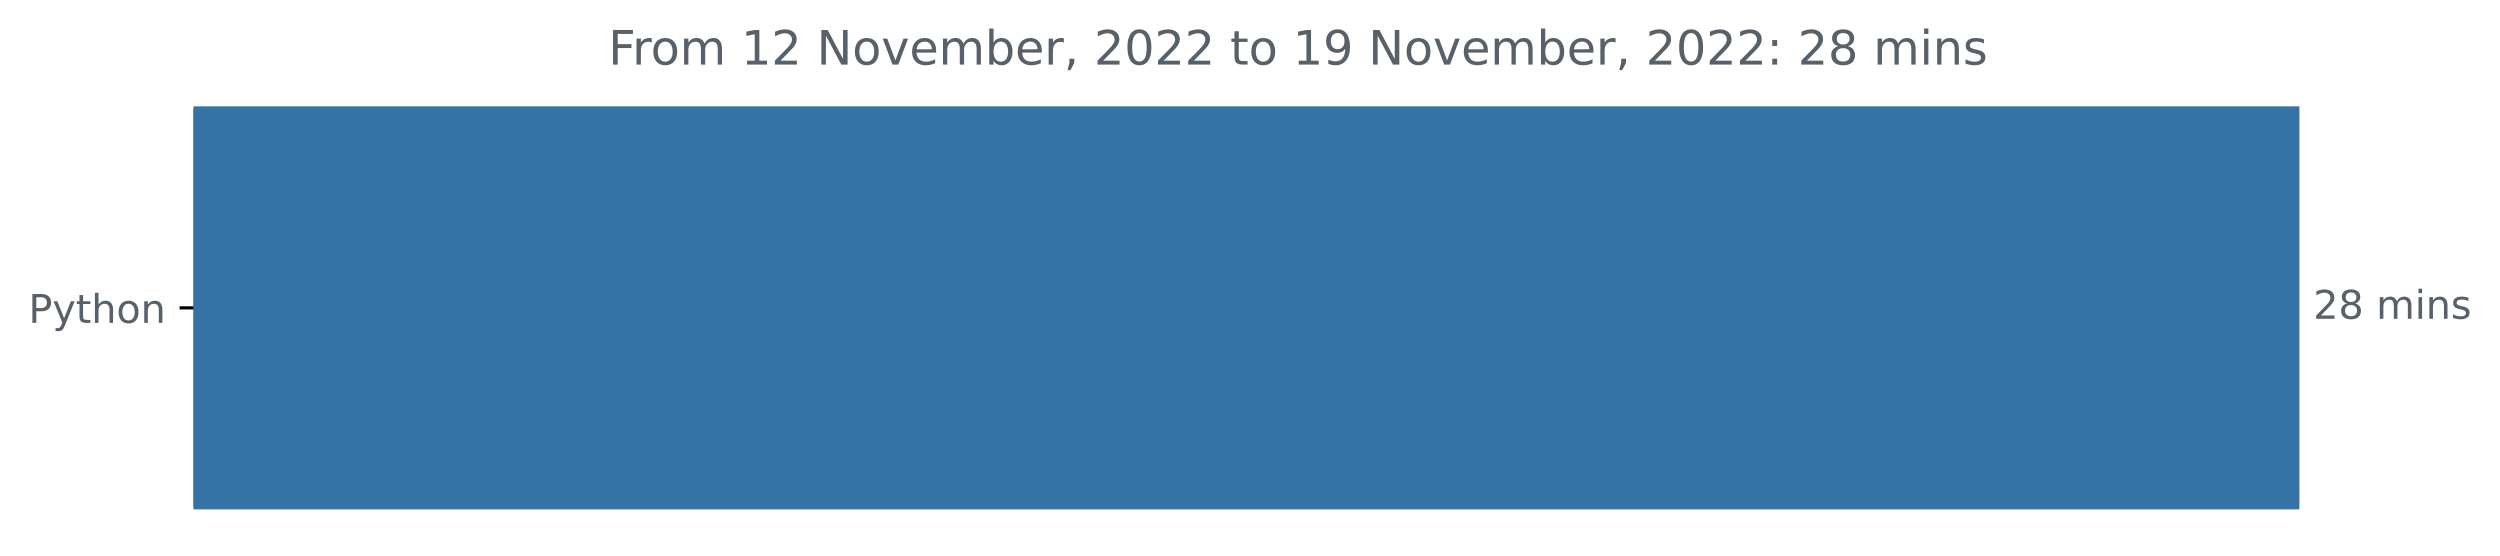
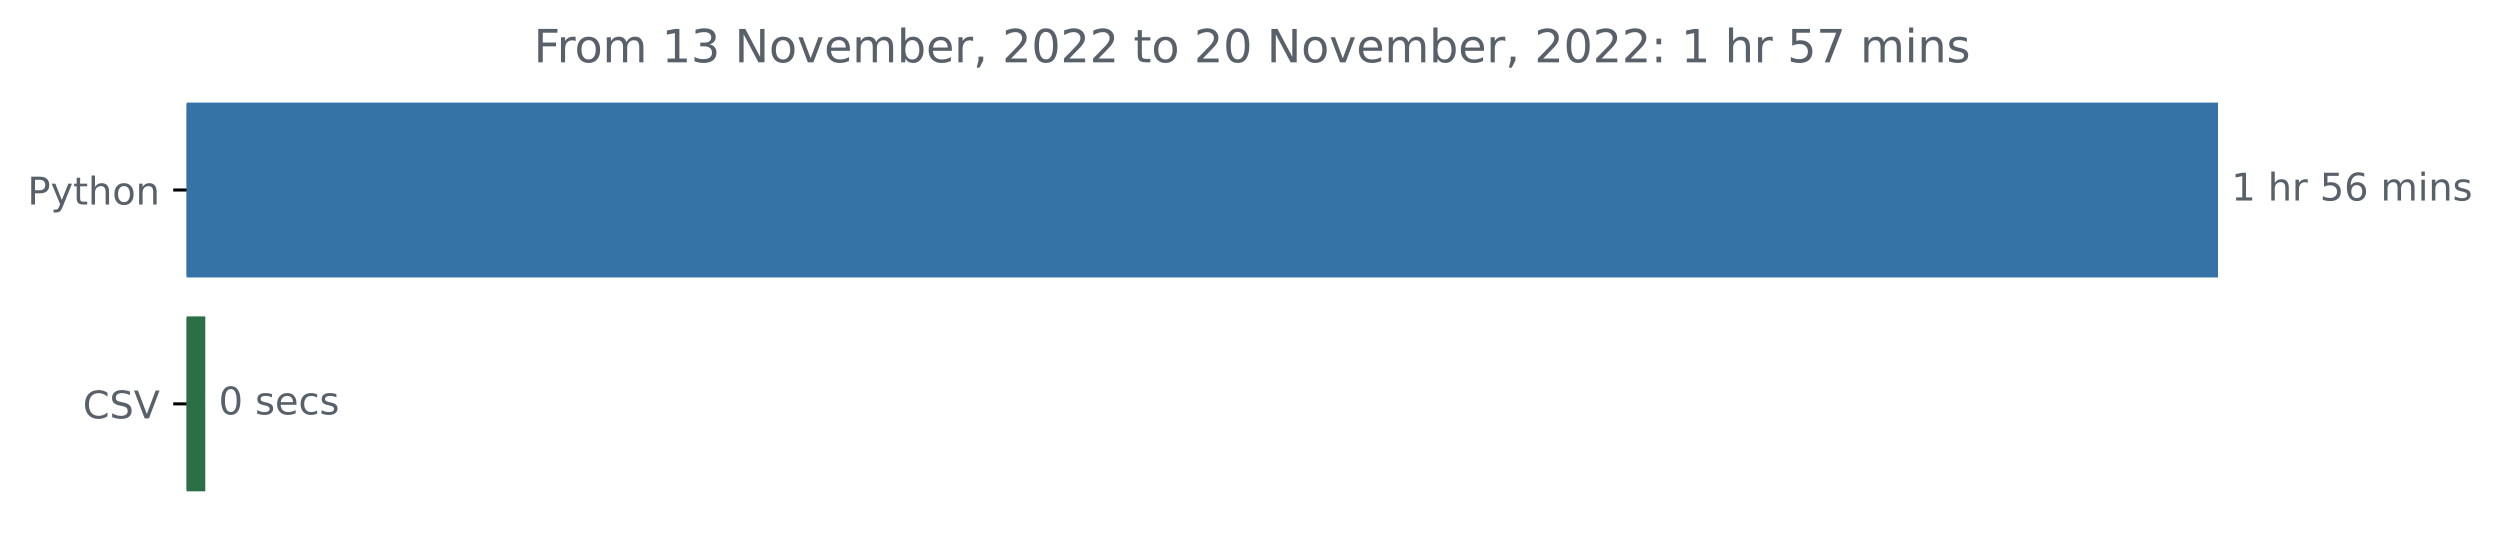
- <svg xmlns="http://www.w3.org/2000/svg" xmlns:xlink="http://www.w3.org/1999/xlink" width="631.46pt" height="140.398pt" viewBox="0 0 631.46 140.398" version="1.1">
+ <svg xmlns="http://www.w3.org/2000/svg" xmlns:xlink="http://www.w3.org/1999/xlink" width="654.627pt" height="140.398pt" viewBox="0 0 654.627 140.398" version="1.1">
  <defs>
    <style type="text/css">*{stroke-linejoin: round; stroke-linecap: butt}</style>
  </defs>
  <g id="figure_1">
    <g id="patch_1">
-       <path d="M 0 140.398  L 631.46 140.398  L 631.46 0  L 0 0  L 0 140.398  z " style="fill: none" />
+       <path d="M 0 140.398  L 654.627 140.398  L 654.627 0  L 0 0  L 0 140.398  z " style="fill: none" />
    </g>
    <g id="axes_1">
      <g id="patch_2">
-         <path d="M 48.862 27.358  L 580.291 27.358  L 580.291 128.158  L 48.862 128.158  z " clip-path="url(#p59b3492b54)" style="fill: #3572a5; stroke: #3572a5; stroke-linejoin: miter" />
+         <path d="M 48.862 27.358  L 580.291 27.358  L 580.291 72.158  L 48.862 72.158  z " clip-path="url(#p8f0adfe130)" style="fill: #3572a5; stroke: #3572a5; stroke-linejoin: miter" />
+       </g>
+       <g id="patch_3">
+         <path d="M 48.862 83.358  L 53.256 83.358  L 53.256 128.158  L 48.862 128.158  z " clip-path="url(#p8f0adfe130)" style="fill: #2d6f45; stroke: #2d6f45; stroke-linejoin: miter" />
      </g>
      <g id="matplotlib.axis_1" />
      <g id="matplotlib.axis_2">
        <g id="ytick_1">
          <g id="line2d_1">
            <defs>
-               <path id="m79ebd02ff9" d="M 0 0  L -3.5 0  " style="stroke: #000000; stroke-width: 0.8" />
+               <path id="m3d52612463" d="M 0 0  L -3.5 0  " style="stroke: #000000; stroke-width: 0.8" />
            </defs>
            <g>
-               <use xlink:href="#m79ebd02ff9" x="48.862" y="77.758" style="stroke: #000000; stroke-width: 0.8" />
+               <use xlink:href="#m3d52612463" x="48.862" y="49.758" style="stroke: #000000; stroke-width: 0.8" />
            </g>
          </g>
          <g id="text_1">
-             <g style="fill: #586069" transform="translate(7.2 81.55734)scale(0.1 -0.1)">
+             <g style="fill: #586069" transform="translate(7.2 53.55734)scale(0.1 -0.1)">
              <defs>
                <path id="DejaVuSans-50" d="M 1259 4147  L 1259 2394  L 2053 2394  Q 2494 2394 2734 2622  Q 2975 2850 2975 3272  Q 2975 3691 2734 3919  Q 2494 4147 2053 4147  L 1259 4147  z M 628 4666  L 2053 4666  Q 2838 4666 3239 4311  Q 3641 3956 3641 3272  Q 3641 2581 3239 2228  Q 2838 1875 2053 1875  L 1259 1875  L 1259 0  L 628 0  L 628 4666  z " transform="scale(0.015625)" />
                <path id="DejaVuSans-79" d="M 2059 -325  Q 1816 -950 1584 -1140  Q 1353 -1331 966 -1331  L 506 -1331  L 506 -850  L 844 -850  Q 1081 -850 1212 -737  Q 1344 -625 1503 -206  L 1606 56  L 191 3500  L 800 3500  L 1894 763  L 2988 3500  L 3597 3500  L 2059 -325  z " transform="scale(0.015625)" />
                <path id="DejaVuSans-74" d="M 1172 4494  L 1172 3500  L 2356 3500  L 2356 3053  L 1172 3053  L 1172 1153  Q 1172 725 1289 603  Q 1406 481 1766 481  L 2356 481  L 2356 0  L 1766 0  Q 1100 0 847 248  Q 594 497 594 1153  L 594 3053  L 172 3053  L 172 3500  L 594 3500  L 594 4494  L 1172 4494  z " transform="scale(0.015625)" />
                <path id="DejaVuSans-68" d="M 3513 2113  L 3513 0  L 2938 0  L 2938 2094  Q 2938 2591 2744 2837  Q 2550 3084 2163 3084  Q 1697 3084 1428 2787  Q 1159 2491 1159 1978  L 1159 0  L 581 0  L 581 4863  L 1159 4863  L 1159 2956  Q 1366 3272 1645 3428  Q 1925 3584 2291 3584  Q 2894 3584 3203 3211  Q 3513 2838 3513 2113  z " transform="scale(0.015625)" />
                <path id="DejaVuSans-6f" d="M 1959 3097  Q 1497 3097 1228 2736  Q 959 2375 959 1747  Q 959 1119 1226 758  Q 1494 397 1959 397  Q 2419 397 2687 759  Q 2956 1122 2956 1747  Q 2956 2369 2687 2733  Q 2419 3097 1959 3097  z M 1959 3584  Q 2709 3584 3137 3096  Q 3566 2609 3566 1747  Q 3566 888 3137 398  Q 2709 -91 1959 -91  Q 1206 -91 779 398  Q 353 888 353 1747  Q 353 2609 779 3096  Q 1206 3584 1959 3584  z " transform="scale(0.015625)" />
                <path id="DejaVuSans-6e" d="M 3513 2113  L 3513 0  L 2938 0  L 2938 2094  Q 2938 2591 2744 2837  Q 2550 3084 2163 3084  Q 1697 3084 1428 2787  Q 1159 2491 1159 1978  L 1159 0  L 581 0  L 581 3500  L 1159 3500  L 1159 2956  Q 1366 3272 1645 3428  Q 1925 3584 2291 3584  Q 2894 3584 3203 3211  Q 3513 2838 3513 2113  z " transform="scale(0.015625)" />
              </defs>
              <use xlink:href="#DejaVuSans-50" />
              <use xlink:href="#DejaVuSans-79" x="60.303" />
              <use xlink:href="#DejaVuSans-74" x="119.482" />
              <use xlink:href="#DejaVuSans-68" x="158.691" />
              <use xlink:href="#DejaVuSans-6f" x="222.07" />
              <use xlink:href="#DejaVuSans-6e" x="283.252" />
            </g>
          </g>
        </g>
+         <g id="ytick_2">
+           <g id="line2d_2">
+             <g>
+               <use xlink:href="#m3d52612463" x="48.862" y="105.758" style="stroke: #000000; stroke-width: 0.8" />
+             </g>
+           </g>
+           <g id="text_2">
+             <g style="fill: #586069" transform="translate(21.69063 109.5573)scale(0.1 -0.1)">
+               <defs>
+                 <path id="DejaVuSans-43" d="M 4122 4306  L 4122 3641  Q 3803 3938 3442 4084  Q 3081 4231 2675 4231  Q 1875 4231 1450 3742  Q 1025 3253 1025 2328  Q 1025 1406 1450 917  Q 1875 428 2675 428  Q 3081 428 3442 575  Q 3803 722 4122 1019  L 4122 359  Q 3791 134 3420 21  Q 3050 -91 2638 -91  Q 1578 -91 968 557  Q 359 1206 359 2328  Q 359 3453 968 4101  Q 1578 4750 2638 4750  Q 3056 4750 3426 4639  Q 3797 4528 4122 4306  z " transform="scale(0.015625)" />
+                 <path id="DejaVuSans-53" d="M 3425 4513  L 3425 3897  Q 3066 4069 2747 4153  Q 2428 4238 2131 4238  Q 1616 4238 1336 4038  Q 1056 3838 1056 3469  Q 1056 3159 1242 3001  Q 1428 2844 1947 2747  L 2328 2669  Q 3034 2534 3370 2195  Q 3706 1856 3706 1288  Q 3706 609 3251 259  Q 2797 -91 1919 -91  Q 1588 -91 1214 -16  Q 841 59 441 206  L 441 856  Q 825 641 1194 531  Q 1563 422 1919 422  Q 2459 422 2753 634  Q 3047 847 3047 1241  Q 3047 1584 2836 1778  Q 2625 1972 2144 2069  L 1759 2144  Q 1053 2284 737 2584  Q 422 2884 422 3419  Q 422 4038 858 4394  Q 1294 4750 2059 4750  Q 2388 4750 2728 4690  Q 3069 4631 3425 4513  z " transform="scale(0.015625)" />
+                 <path id="DejaVuSans-56" d="M 1831 0  L 50 4666  L 709 4666  L 2188 738  L 3669 4666  L 4325 4666  L 2547 0  L 1831 0  z " transform="scale(0.015625)" />
+               </defs>
+               <use xlink:href="#DejaVuSans-43" />
+               <use xlink:href="#DejaVuSans-53" x="69.824" />
+               <use xlink:href="#DejaVuSans-56" x="133.301" />
+             </g>
+           </g>
+         </g>
      </g>
-       <g id="text_2">
-         <g style="fill: #586069" transform="translate(584.2911 80.5175)scale(0.1 -0.1)">
+       <g id="text_3">
+         <g style="fill: #586069" transform="translate(584.2911 52.5175)scale(0.1 -0.1)">
          <defs>
-             <path id="DejaVuSans-32" d="M 1228 531  L 3431 531  L 3431 0  L 469 0  L 469 531  Q 828 903 1448 1529  Q 2069 2156 2228 2338  Q 2531 2678 2651 2914  Q 2772 3150 2772 3378  Q 2772 3750 2511 3984  Q 2250 4219 1831 4219  Q 1534 4219 1204 4116  Q 875 4013 500 3803  L 500 4441  Q 881 4594 1212 4672  Q 1544 4750 1819 4750  Q 2544 4750 2975 4387  Q 3406 4025 3406 3419  Q 3406 3131 3298 2873  Q 3191 2616 2906 2266  Q 2828 2175 2409 1742  Q 1991 1309 1228 531  z " transform="scale(0.015625)" />
-             <path id="DejaVuSans-38" d="M 2034 2216  Q 1584 2216 1326 1975  Q 1069 1734 1069 1313  Q 1069 891 1326 650  Q 1584 409 2034 409  Q 2484 409 2743 651  Q 3003 894 3003 1313  Q 3003 1734 2745 1975  Q 2488 2216 2034 2216  z M 1403 2484  Q 997 2584 770 2862  Q 544 3141 544 3541  Q 544 4100 942 4425  Q 1341 4750 2034 4750  Q 2731 4750 3128 4425  Q 3525 4100 3525 3541  Q 3525 3141 3298 2862  Q 3072 2584 2669 2484  Q 3125 2378 3379 2068  Q 3634 1759 3634 1313  Q 3634 634 3220 271  Q 2806 -91 2034 -91  Q 1263 -91 848 271  Q 434 634 434 1313  Q 434 1759 690 2068  Q 947 2378 1403 2484  z M 1172 3481  Q 1172 3119 1398 2916  Q 1625 2713 2034 2713  Q 2441 2713 2670 2916  Q 2900 3119 2900 3481  Q 2900 3844 2670 4047  Q 2441 4250 2034 4250  Q 1625 4250 1398 4047  Q 1172 3844 1172 3481  z " transform="scale(0.015625)" />
+             <path id="DejaVuSans-31" d="M 794 531  L 1825 531  L 1825 4091  L 703 3866  L 703 4441  L 1819 4666  L 2450 4666  L 2450 531  L 3481 531  L 3481 0  L 794 0  L 794 531  z " transform="scale(0.015625)" />
            <path id="DejaVuSans-20" transform="scale(0.015625)" />
+             <path id="DejaVuSans-72" d="M 2631 2963  Q 2534 3019 2420 3045  Q 2306 3072 2169 3072  Q 1681 3072 1420 2755  Q 1159 2438 1159 1844  L 1159 0  L 581 0  L 581 3500  L 1159 3500  L 1159 2956  Q 1341 3275 1631 3429  Q 1922 3584 2338 3584  Q 2397 3584 2469 3576  Q 2541 3569 2628 3553  L 2631 2963  z " transform="scale(0.015625)" />
+             <path id="DejaVuSans-35" d="M 691 4666  L 3169 4666  L 3169 4134  L 1269 4134  L 1269 2991  Q 1406 3038 1543 3061  Q 1681 3084 1819 3084  Q 2600 3084 3056 2656  Q 3513 2228 3513 1497  Q 3513 744 3044 326  Q 2575 -91 1722 -91  Q 1428 -91 1123 -41  Q 819 9 494 109  L 494 744  Q 775 591 1075 516  Q 1375 441 1709 441  Q 2250 441 2565 725  Q 2881 1009 2881 1497  Q 2881 1984 2565 2268  Q 2250 2553 1709 2553  Q 1456 2553 1204 2497  Q 953 2441 691 2322  L 691 4666  z " transform="scale(0.015625)" />
+             <path id="DejaVuSans-36" d="M 2113 2584  Q 1688 2584 1439 2293  Q 1191 2003 1191 1497  Q 1191 994 1439 701  Q 1688 409 2113 409  Q 2538 409 2786 701  Q 3034 994 3034 1497  Q 3034 2003 2786 2293  Q 2538 2584 2113 2584  z M 3366 4563  L 3366 3988  Q 3128 4100 2886 4159  Q 2644 4219 2406 4219  Q 1781 4219 1451 3797  Q 1122 3375 1075 2522  Q 1259 2794 1537 2939  Q 1816 3084 2150 3084  Q 2853 3084 3261 2657  Q 3669 2231 3669 1497  Q 3669 778 3244 343  Q 2819 -91 2113 -91  Q 1303 -91 875 529  Q 447 1150 447 2328  Q 447 3434 972 4092  Q 1497 4750 2381 4750  Q 2619 4750 2861 4703  Q 3103 4656 3366 4563  z " transform="scale(0.015625)" />
            <path id="DejaVuSans-6d" d="M 3328 2828  Q 3544 3216 3844 3400  Q 4144 3584 4550 3584  Q 5097 3584 5394 3201  Q 5691 2819 5691 2113  L 5691 0  L 5113 0  L 5113 2094  Q 5113 2597 4934 2840  Q 4756 3084 4391 3084  Q 3944 3084 3684 2787  Q 3425 2491 3425 1978  L 3425 0  L 2847 0  L 2847 2094  Q 2847 2600 2669 2842  Q 2491 3084 2119 3084  Q 1678 3084 1418 2786  Q 1159 2488 1159 1978  L 1159 0  L 581 0  L 581 3500  L 1159 3500  L 1159 2956  Q 1356 3278 1631 3431  Q 1906 3584 2284 3584  Q 2666 3584 2933 3390  Q 3200 3197 3328 2828  z " transform="scale(0.015625)" />
            <path id="DejaVuSans-69" d="M 603 3500  L 1178 3500  L 1178 0  L 603 0  L 603 3500  z M 603 4863  L 1178 4863  L 1178 4134  L 603 4134  L 603 4863  z " transform="scale(0.015625)" />
            <path id="DejaVuSans-73" d="M 2834 3397  L 2834 2853  Q 2591 2978 2328 3040  Q 2066 3103 1784 3103  Q 1356 3103 1142 2972  Q 928 2841 928 2578  Q 928 2378 1081 2264  Q 1234 2150 1697 2047  L 1894 2003  Q 2506 1872 2764 1633  Q 3022 1394 3022 966  Q 3022 478 2636 193  Q 2250 -91 1575 -91  Q 1294 -91 989 -36  Q 684 19 347 128  L 347 722  Q 666 556 975 473  Q 1284 391 1588 391  Q 1994 391 2212 530  Q 2431 669 2431 922  Q 2431 1156 2273 1281  Q 2116 1406 1581 1522  L 1381 1569  Q 847 1681 609 1914  Q 372 2147 372 2553  Q 372 3047 722 3315  Q 1072 3584 1716 3584  Q 2034 3584 2315 3537  Q 2597 3491 2834 3397  z " transform="scale(0.015625)" />
          </defs>
-           <use xlink:href="#DejaVuSans-32" />
-           <use xlink:href="#DejaVuSans-38" x="63.623" />
-           <use xlink:href="#DejaVuSans-20" x="127.246" />
-           <use xlink:href="#DejaVuSans-6d" x="159.033" />
-           <use xlink:href="#DejaVuSans-69" x="256.445" />
-           <use xlink:href="#DejaVuSans-6e" x="284.229" />
-           <use xlink:href="#DejaVuSans-73" x="347.607" />
+           <use xlink:href="#DejaVuSans-31" />
+           <use xlink:href="#DejaVuSans-20" x="63.623" />
+           <use xlink:href="#DejaVuSans-68" x="95.41" />
+           <use xlink:href="#DejaVuSans-72" x="158.789" />
+           <use xlink:href="#DejaVuSans-20" x="199.902" />
+           <use xlink:href="#DejaVuSans-35" x="231.689" />
+           <use xlink:href="#DejaVuSans-36" x="295.312" />
+           <use xlink:href="#DejaVuSans-20" x="358.936" />
+           <use xlink:href="#DejaVuSans-6d" x="390.723" />
+           <use xlink:href="#DejaVuSans-69" x="488.135" />
+           <use xlink:href="#DejaVuSans-6e" x="515.918" />
+           <use xlink:href="#DejaVuSans-73" x="579.297" />
        </g>
      </g>
-       <g id="text_3">
-         <g style="fill: #586069" transform="translate(153.6647 16.31812)scale(0.12 -0.12)">
+       <g id="text_4">
+         <g style="fill: #586069" transform="translate(57.25624 108.5175)scale(0.1 -0.1)">
+           <defs>
+             <path id="DejaVuSans-30" d="M 2034 4250  Q 1547 4250 1301 3770  Q 1056 3291 1056 2328  Q 1056 1369 1301 889  Q 1547 409 2034 409  Q 2525 409 2770 889  Q 3016 1369 3016 2328  Q 3016 3291 2770 3770  Q 2525 4250 2034 4250  z M 2034 4750  Q 2819 4750 3233 4129  Q 3647 3509 3647 2328  Q 3647 1150 3233 529  Q 2819 -91 2034 -91  Q 1250 -91 836 529  Q 422 1150 422 2328  Q 422 3509 836 4129  Q 1250 4750 2034 4750  z " transform="scale(0.015625)" />
+             <path id="DejaVuSans-65" d="M 3597 1894  L 3597 1613  L 953 1613  Q 991 1019 1311 708  Q 1631 397 2203 397  Q 2534 397 2845 478  Q 3156 559 3463 722  L 3463 178  Q 3153 47 2828 -22  Q 2503 -91 2169 -91  Q 1331 -91 842 396  Q 353 884 353 1716  Q 353 2575 817 3079  Q 1281 3584 2069 3584  Q 2775 3584 3186 3129  Q 3597 2675 3597 1894  z M 3022 2063  Q 3016 2534 2758 2815  Q 2500 3097 2075 3097  Q 1594 3097 1305 2825  Q 1016 2553 972 2059  L 3022 2063  z " transform="scale(0.015625)" />
+             <path id="DejaVuSans-63" d="M 3122 3366  L 3122 2828  Q 2878 2963 2633 3030  Q 2388 3097 2138 3097  Q 1578 3097 1268 2742  Q 959 2388 959 1747  Q 959 1106 1268 751  Q 1578 397 2138 397  Q 2388 397 2633 464  Q 2878 531 3122 666  L 3122 134  Q 2881 22 2623 -34  Q 2366 -91 2075 -91  Q 1284 -91 818 406  Q 353 903 353 1747  Q 353 2603 823 3093  Q 1294 3584 2113 3584  Q 2378 3584 2631 3529  Q 2884 3475 3122 3366  z " transform="scale(0.015625)" />
+           </defs>
+           <use xlink:href="#DejaVuSans-30" />
+           <use xlink:href="#DejaVuSans-20" x="63.623" />
+           <use xlink:href="#DejaVuSans-73" x="95.41" />
+           <use xlink:href="#DejaVuSans-65" x="147.51" />
+           <use xlink:href="#DejaVuSans-63" x="209.033" />
+           <use xlink:href="#DejaVuSans-73" x="264.014" />
+         </g>
+       </g>
+       <g id="text_5">
+         <g style="fill: #586069" transform="translate(139.7644 16.31812)scale(0.12 -0.12)">
          <defs>
            <path id="DejaVuSans-46" d="M 628 4666  L 3309 4666  L 3309 4134  L 1259 4134  L 1259 2759  L 3109 2759  L 3109 2228  L 1259 2228  L 1259 0  L 628 0  L 628 4666  z " transform="scale(0.015625)" />
-             <path id="DejaVuSans-72" d="M 2631 2963  Q 2534 3019 2420 3045  Q 2306 3072 2169 3072  Q 1681 3072 1420 2755  Q 1159 2438 1159 1844  L 1159 0  L 581 0  L 581 3500  L 1159 3500  L 1159 2956  Q 1341 3275 1631 3429  Q 1922 3584 2338 3584  Q 2397 3584 2469 3576  Q 2541 3569 2628 3553  L 2631 2963  z " transform="scale(0.015625)" />
-             <path id="DejaVuSans-31" d="M 794 531  L 1825 531  L 1825 4091  L 703 3866  L 703 4441  L 1819 4666  L 2450 4666  L 2450 531  L 3481 531  L 3481 0  L 794 0  L 794 531  z " transform="scale(0.015625)" />
+             <path id="DejaVuSans-33" d="M 2597 2516  Q 3050 2419 3304 2112  Q 3559 1806 3559 1356  Q 3559 666 3084 287  Q 2609 -91 1734 -91  Q 1441 -91 1130 -33  Q 819 25 488 141  L 488 750  Q 750 597 1062 519  Q 1375 441 1716 441  Q 2309 441 2620 675  Q 2931 909 2931 1356  Q 2931 1769 2642 2001  Q 2353 2234 1838 2234  L 1294 2234  L 1294 2753  L 1863 2753  Q 2328 2753 2575 2939  Q 2822 3125 2822 3475  Q 2822 3834 2567 4026  Q 2313 4219 1838 4219  Q 1578 4219 1281 4162  Q 984 4106 628 3988  L 628 4550  Q 988 4650 1302 4700  Q 1616 4750 1894 4750  Q 2613 4750 3031 4423  Q 3450 4097 3450 3541  Q 3450 3153 3228 2886  Q 3006 2619 2597 2516  z " transform="scale(0.015625)" />
            <path id="DejaVuSans-4e" d="M 628 4666  L 1478 4666  L 3547 763  L 3547 4666  L 4159 4666  L 4159 0  L 3309 0  L 1241 3903  L 1241 0  L 628 0  L 628 4666  z " transform="scale(0.015625)" />
            <path id="DejaVuSans-76" d="M 191 3500  L 800 3500  L 1894 563  L 2988 3500  L 3597 3500  L 2284 0  L 1503 0  L 191 3500  z " transform="scale(0.015625)" />
-             <path id="DejaVuSans-65" d="M 3597 1894  L 3597 1613  L 953 1613  Q 991 1019 1311 708  Q 1631 397 2203 397  Q 2534 397 2845 478  Q 3156 559 3463 722  L 3463 178  Q 3153 47 2828 -22  Q 2503 -91 2169 -91  Q 1331 -91 842 396  Q 353 884 353 1716  Q 353 2575 817 3079  Q 1281 3584 2069 3584  Q 2775 3584 3186 3129  Q 3597 2675 3597 1894  z M 3022 2063  Q 3016 2534 2758 2815  Q 2500 3097 2075 3097  Q 1594 3097 1305 2825  Q 1016 2553 972 2059  L 3022 2063  z " transform="scale(0.015625)" />
            <path id="DejaVuSans-62" d="M 3116 1747  Q 3116 2381 2855 2742  Q 2594 3103 2138 3103  Q 1681 3103 1420 2742  Q 1159 2381 1159 1747  Q 1159 1113 1420 752  Q 1681 391 2138 391  Q 2594 391 2855 752  Q 3116 1113 3116 1747  z M 1159 2969  Q 1341 3281 1617 3432  Q 1894 3584 2278 3584  Q 2916 3584 3314 3078  Q 3713 2572 3713 1747  Q 3713 922 3314 415  Q 2916 -91 2278 -91  Q 1894 -91 1617 61  Q 1341 213 1159 525  L 1159 0  L 581 0  L 581 4863  L 1159 4863  L 1159 2969  z " transform="scale(0.015625)" />
            <path id="DejaVuSans-2c" d="M 750 794  L 1409 794  L 1409 256  L 897 -744  L 494 -744  L 750 256  L 750 794  z " transform="scale(0.015625)" />
-             <path id="DejaVuSans-30" d="M 2034 4250  Q 1547 4250 1301 3770  Q 1056 3291 1056 2328  Q 1056 1369 1301 889  Q 1547 409 2034 409  Q 2525 409 2770 889  Q 3016 1369 3016 2328  Q 3016 3291 2770 3770  Q 2525 4250 2034 4250  z M 2034 4750  Q 2819 4750 3233 4129  Q 3647 3509 3647 2328  Q 3647 1150 3233 529  Q 2819 -91 2034 -91  Q 1250 -91 836 529  Q 422 1150 422 2328  Q 422 3509 836 4129  Q 1250 4750 2034 4750  z " transform="scale(0.015625)" />
-             <path id="DejaVuSans-39" d="M 703 97  L 703 672  Q 941 559 1184 500  Q 1428 441 1663 441  Q 2288 441 2617 861  Q 2947 1281 2994 2138  Q 2813 1869 2534 1725  Q 2256 1581 1919 1581  Q 1219 1581 811 2004  Q 403 2428 403 3163  Q 403 3881 828 4315  Q 1253 4750 1959 4750  Q 2769 4750 3195 4129  Q 3622 3509 3622 2328  Q 3622 1225 3098 567  Q 2575 -91 1691 -91  Q 1453 -91 1209 -44  Q 966 3 703 97  z M 1959 2075  Q 2384 2075 2632 2365  Q 2881 2656 2881 3163  Q 2881 3666 2632 3958  Q 2384 4250 1959 4250  Q 1534 4250 1286 3958  Q 1038 3666 1038 3163  Q 1038 2656 1286 2365  Q 1534 2075 1959 2075  z " transform="scale(0.015625)" />
+             <path id="DejaVuSans-32" d="M 1228 531  L 3431 531  L 3431 0  L 469 0  L 469 531  Q 828 903 1448 1529  Q 2069 2156 2228 2338  Q 2531 2678 2651 2914  Q 2772 3150 2772 3378  Q 2772 3750 2511 3984  Q 2250 4219 1831 4219  Q 1534 4219 1204 4116  Q 875 4013 500 3803  L 500 4441  Q 881 4594 1212 4672  Q 1544 4750 1819 4750  Q 2544 4750 2975 4387  Q 3406 4025 3406 3419  Q 3406 3131 3298 2873  Q 3191 2616 2906 2266  Q 2828 2175 2409 1742  Q 1991 1309 1228 531  z " transform="scale(0.015625)" />
            <path id="DejaVuSans-3a" d="M 750 794  L 1409 794  L 1409 0  L 750 0  L 750 794  z M 750 3309  L 1409 3309  L 1409 2516  L 750 2516  L 750 3309  z " transform="scale(0.015625)" />
+             <path id="DejaVuSans-37" d="M 525 4666  L 3525 4666  L 3525 4397  L 1831 0  L 1172 0  L 2766 4134  L 525 4134  L 525 4666  z " transform="scale(0.015625)" />
          </defs>
          <use xlink:href="#DejaVuSans-46" />
          <use xlink:href="#DejaVuSans-72" x="50.27" />
          <use xlink:href="#DejaVuSans-6f" x="89.133" />
          <use xlink:href="#DejaVuSans-6d" x="150.314" />
          <use xlink:href="#DejaVuSans-20" x="247.727" />
          <use xlink:href="#DejaVuSans-31" x="279.514" />
-           <use xlink:href="#DejaVuSans-32" x="343.137" />
+           <use xlink:href="#DejaVuSans-33" x="343.137" />
          <use xlink:href="#DejaVuSans-20" x="406.76" />
          <use xlink:href="#DejaVuSans-4e" x="438.547" />
          <use xlink:href="#DejaVuSans-6f" x="513.352" />
          <use xlink:href="#DejaVuSans-76" x="574.533" />
          <use xlink:href="#DejaVuSans-65" x="633.713" />
          <use xlink:href="#DejaVuSans-6d" x="695.236" />
          <use xlink:href="#DejaVuSans-62" x="792.648" />
          <use xlink:href="#DejaVuSans-65" x="856.125" />
          <use xlink:href="#DejaVuSans-72" x="917.648" />
          <use xlink:href="#DejaVuSans-2c" x="958.762" />
          <use xlink:href="#DejaVuSans-20" x="990.549" />
          <use xlink:href="#DejaVuSans-32" x="1022.336" />
          <use xlink:href="#DejaVuSans-30" x="1085.959" />
          <use xlink:href="#DejaVuSans-32" x="1149.582" />
          <use xlink:href="#DejaVuSans-32" x="1213.205" />
          <use xlink:href="#DejaVuSans-20" x="1276.828" />
          <use xlink:href="#DejaVuSans-74" x="1308.615" />
          <use xlink:href="#DejaVuSans-6f" x="1347.824" />
          <use xlink:href="#DejaVuSans-20" x="1409.006" />
-           <use xlink:href="#DejaVuSans-31" x="1440.793" />
-           <use xlink:href="#DejaVuSans-39" x="1504.416" />
+           <use xlink:href="#DejaVuSans-32" x="1440.793" />
+           <use xlink:href="#DejaVuSans-30" x="1504.416" />
          <use xlink:href="#DejaVuSans-20" x="1568.039" />
          <use xlink:href="#DejaVuSans-4e" x="1599.826" />
          <use xlink:href="#DejaVuSans-6f" x="1674.631" />
          <use xlink:href="#DejaVuSans-76" x="1735.812" />
          <use xlink:href="#DejaVuSans-65" x="1794.992" />
          <use xlink:href="#DejaVuSans-6d" x="1856.516" />
          <use xlink:href="#DejaVuSans-62" x="1953.928" />
          <use xlink:href="#DejaVuSans-65" x="2017.404" />
          <use xlink:href="#DejaVuSans-72" x="2078.928" />
          <use xlink:href="#DejaVuSans-2c" x="2120.041" />
          <use xlink:href="#DejaVuSans-20" x="2151.828" />
          <use xlink:href="#DejaVuSans-32" x="2183.615" />
          <use xlink:href="#DejaVuSans-30" x="2247.238" />
          <use xlink:href="#DejaVuSans-32" x="2310.861" />
          <use xlink:href="#DejaVuSans-32" x="2374.484" />
          <use xlink:href="#DejaVuSans-3a" x="2438.107" />
          <use xlink:href="#DejaVuSans-20" x="2471.799" />
-           <use xlink:href="#DejaVuSans-32" x="2503.586" />
-           <use xlink:href="#DejaVuSans-38" x="2567.209" />
-           <use xlink:href="#DejaVuSans-20" x="2630.832" />
-           <use xlink:href="#DejaVuSans-6d" x="2662.619" />
-           <use xlink:href="#DejaVuSans-69" x="2760.031" />
-           <use xlink:href="#DejaVuSans-6e" x="2787.814" />
-           <use xlink:href="#DejaVuSans-73" x="2851.193" />
+           <use xlink:href="#DejaVuSans-31" x="2503.586" />
+           <use xlink:href="#DejaVuSans-20" x="2567.209" />
+           <use xlink:href="#DejaVuSans-68" x="2598.996" />
+           <use xlink:href="#DejaVuSans-72" x="2662.375" />
+           <use xlink:href="#DejaVuSans-20" x="2703.488" />
+           <use xlink:href="#DejaVuSans-35" x="2735.275" />
+           <use xlink:href="#DejaVuSans-37" x="2798.898" />
+           <use xlink:href="#DejaVuSans-20" x="2862.521" />
+           <use xlink:href="#DejaVuSans-6d" x="2894.309" />
+           <use xlink:href="#DejaVuSans-69" x="2991.721" />
+           <use xlink:href="#DejaVuSans-6e" x="3019.504" />
+           <use xlink:href="#DejaVuSans-73" x="3082.883" />
        </g>
      </g>
    </g>
  </g>
  <defs>
-     <clipPath id="p59b3492b54">
+     <clipPath id="p8f0adfe130">
      <rect x="48.862" y="22.318" width="558" height="110.88" />
    </clipPath>
  </defs>
</svg>
